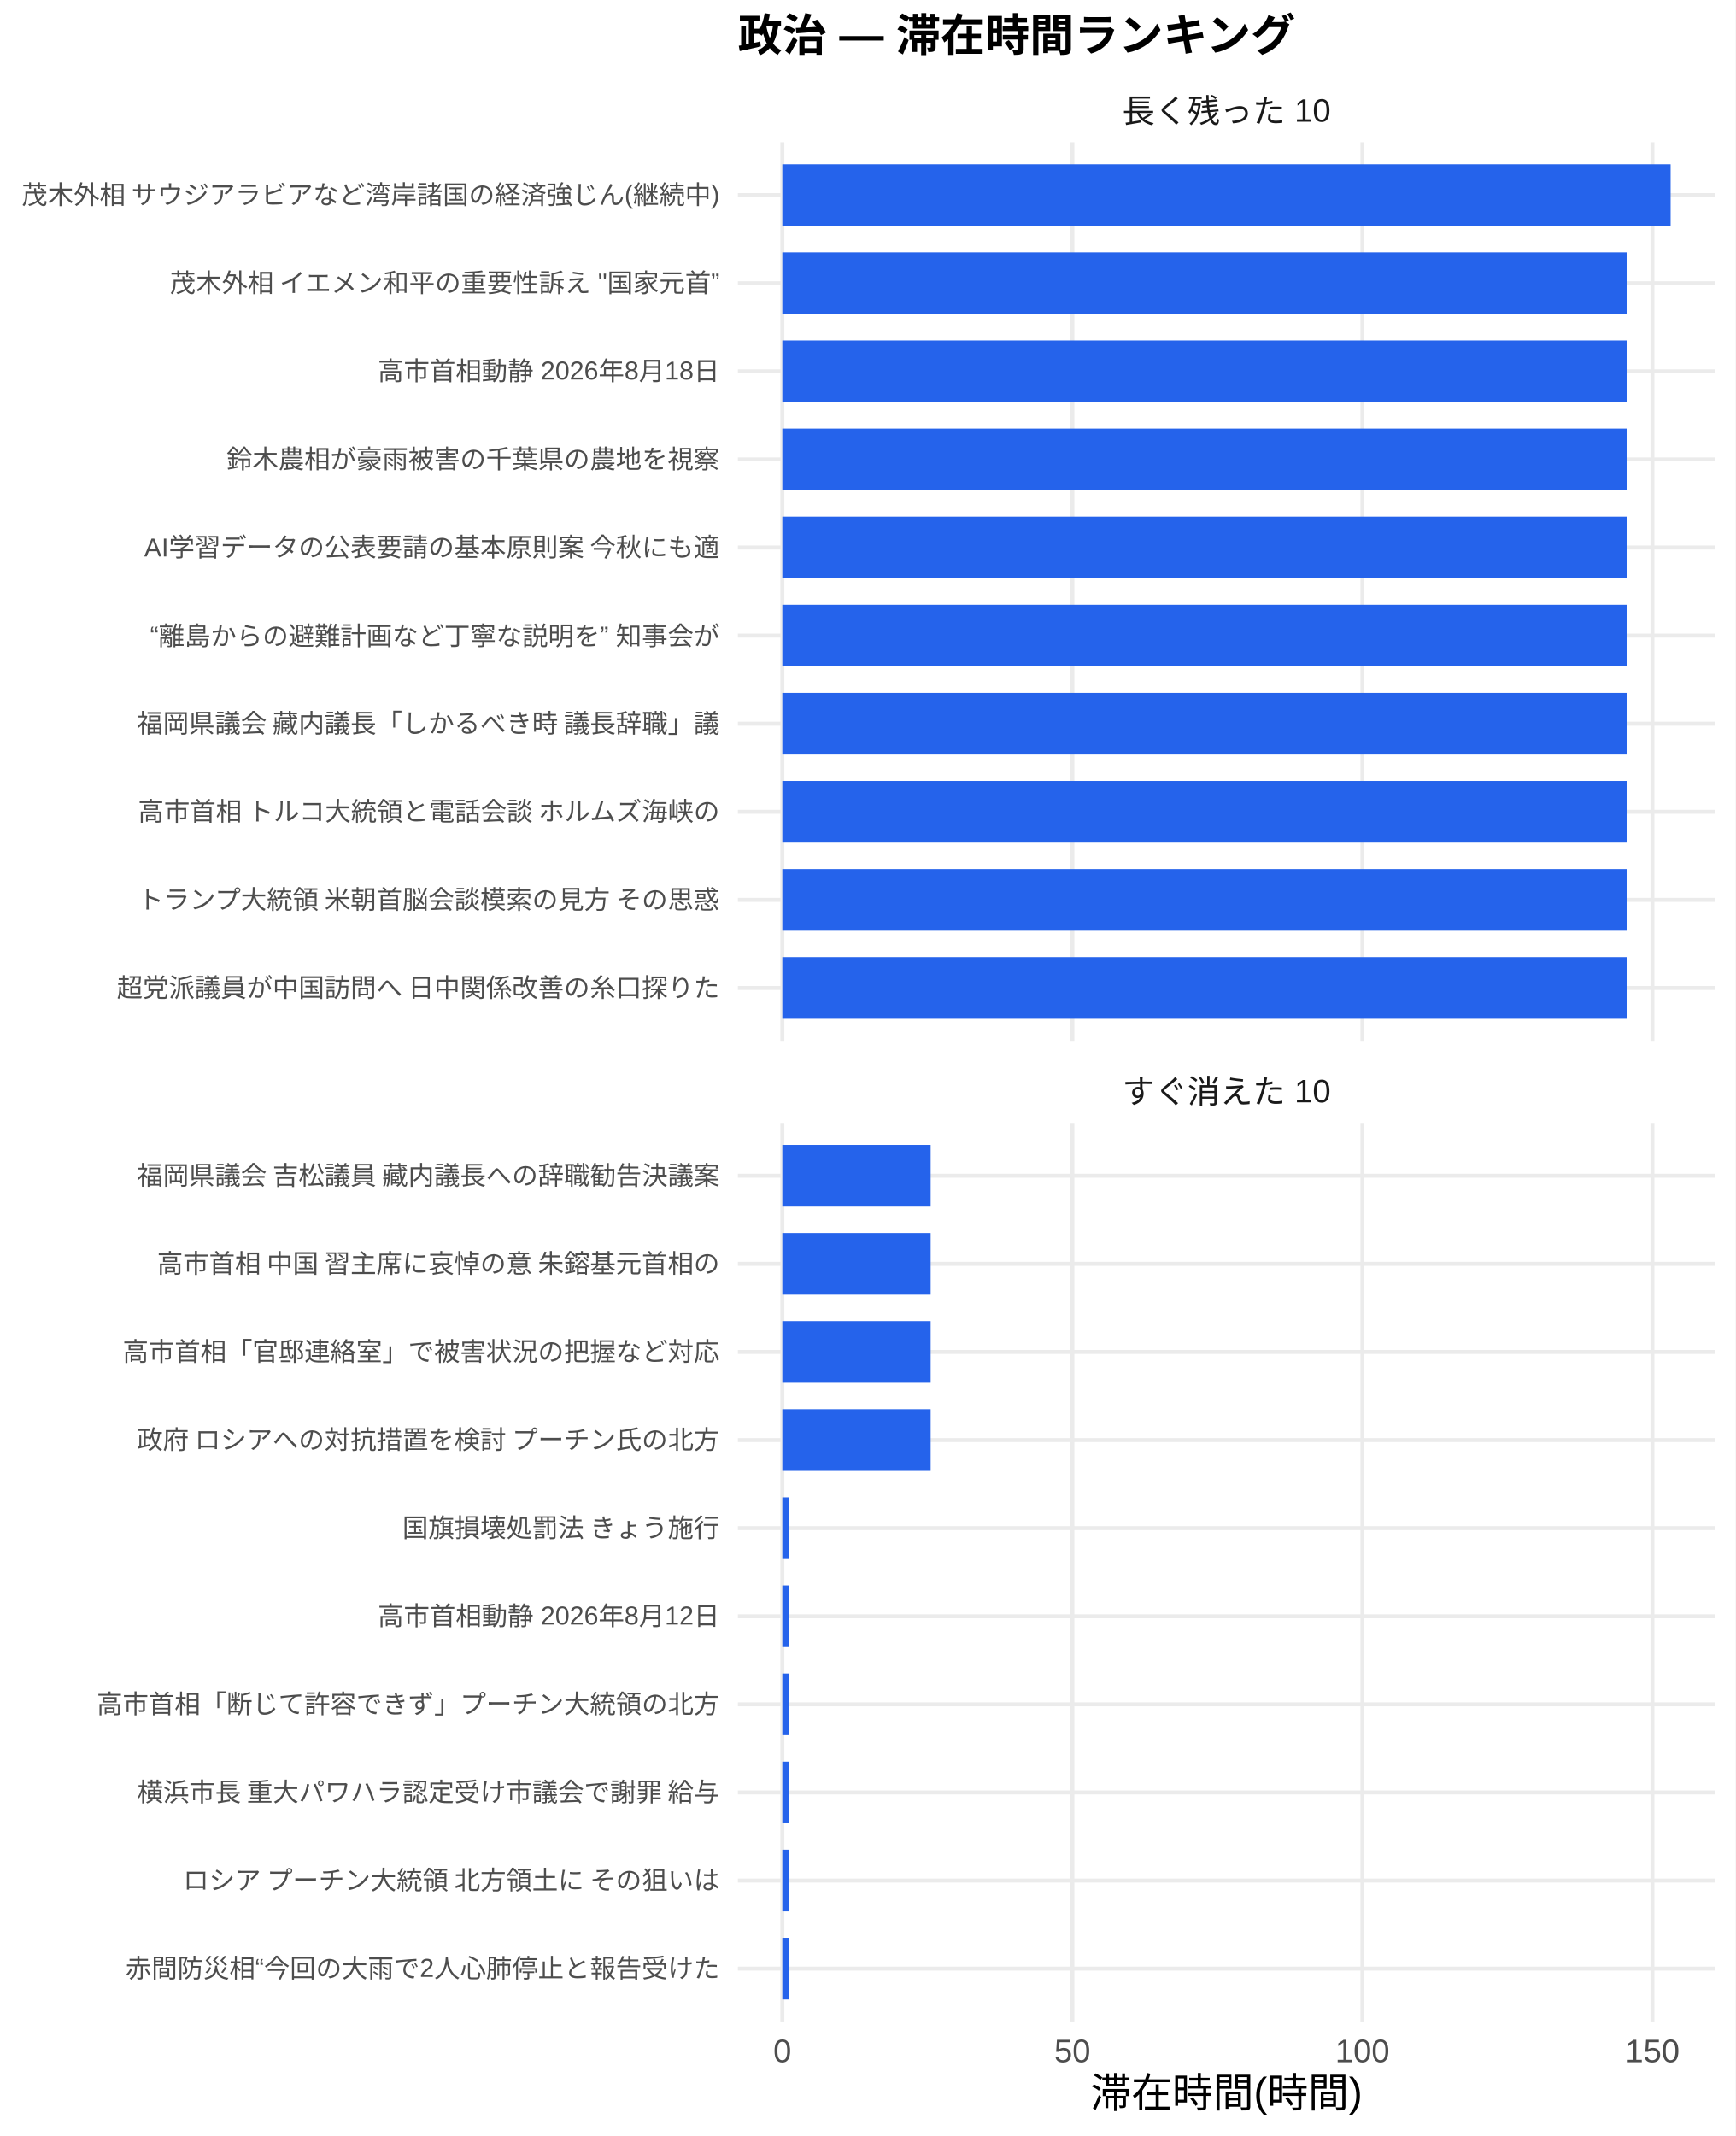
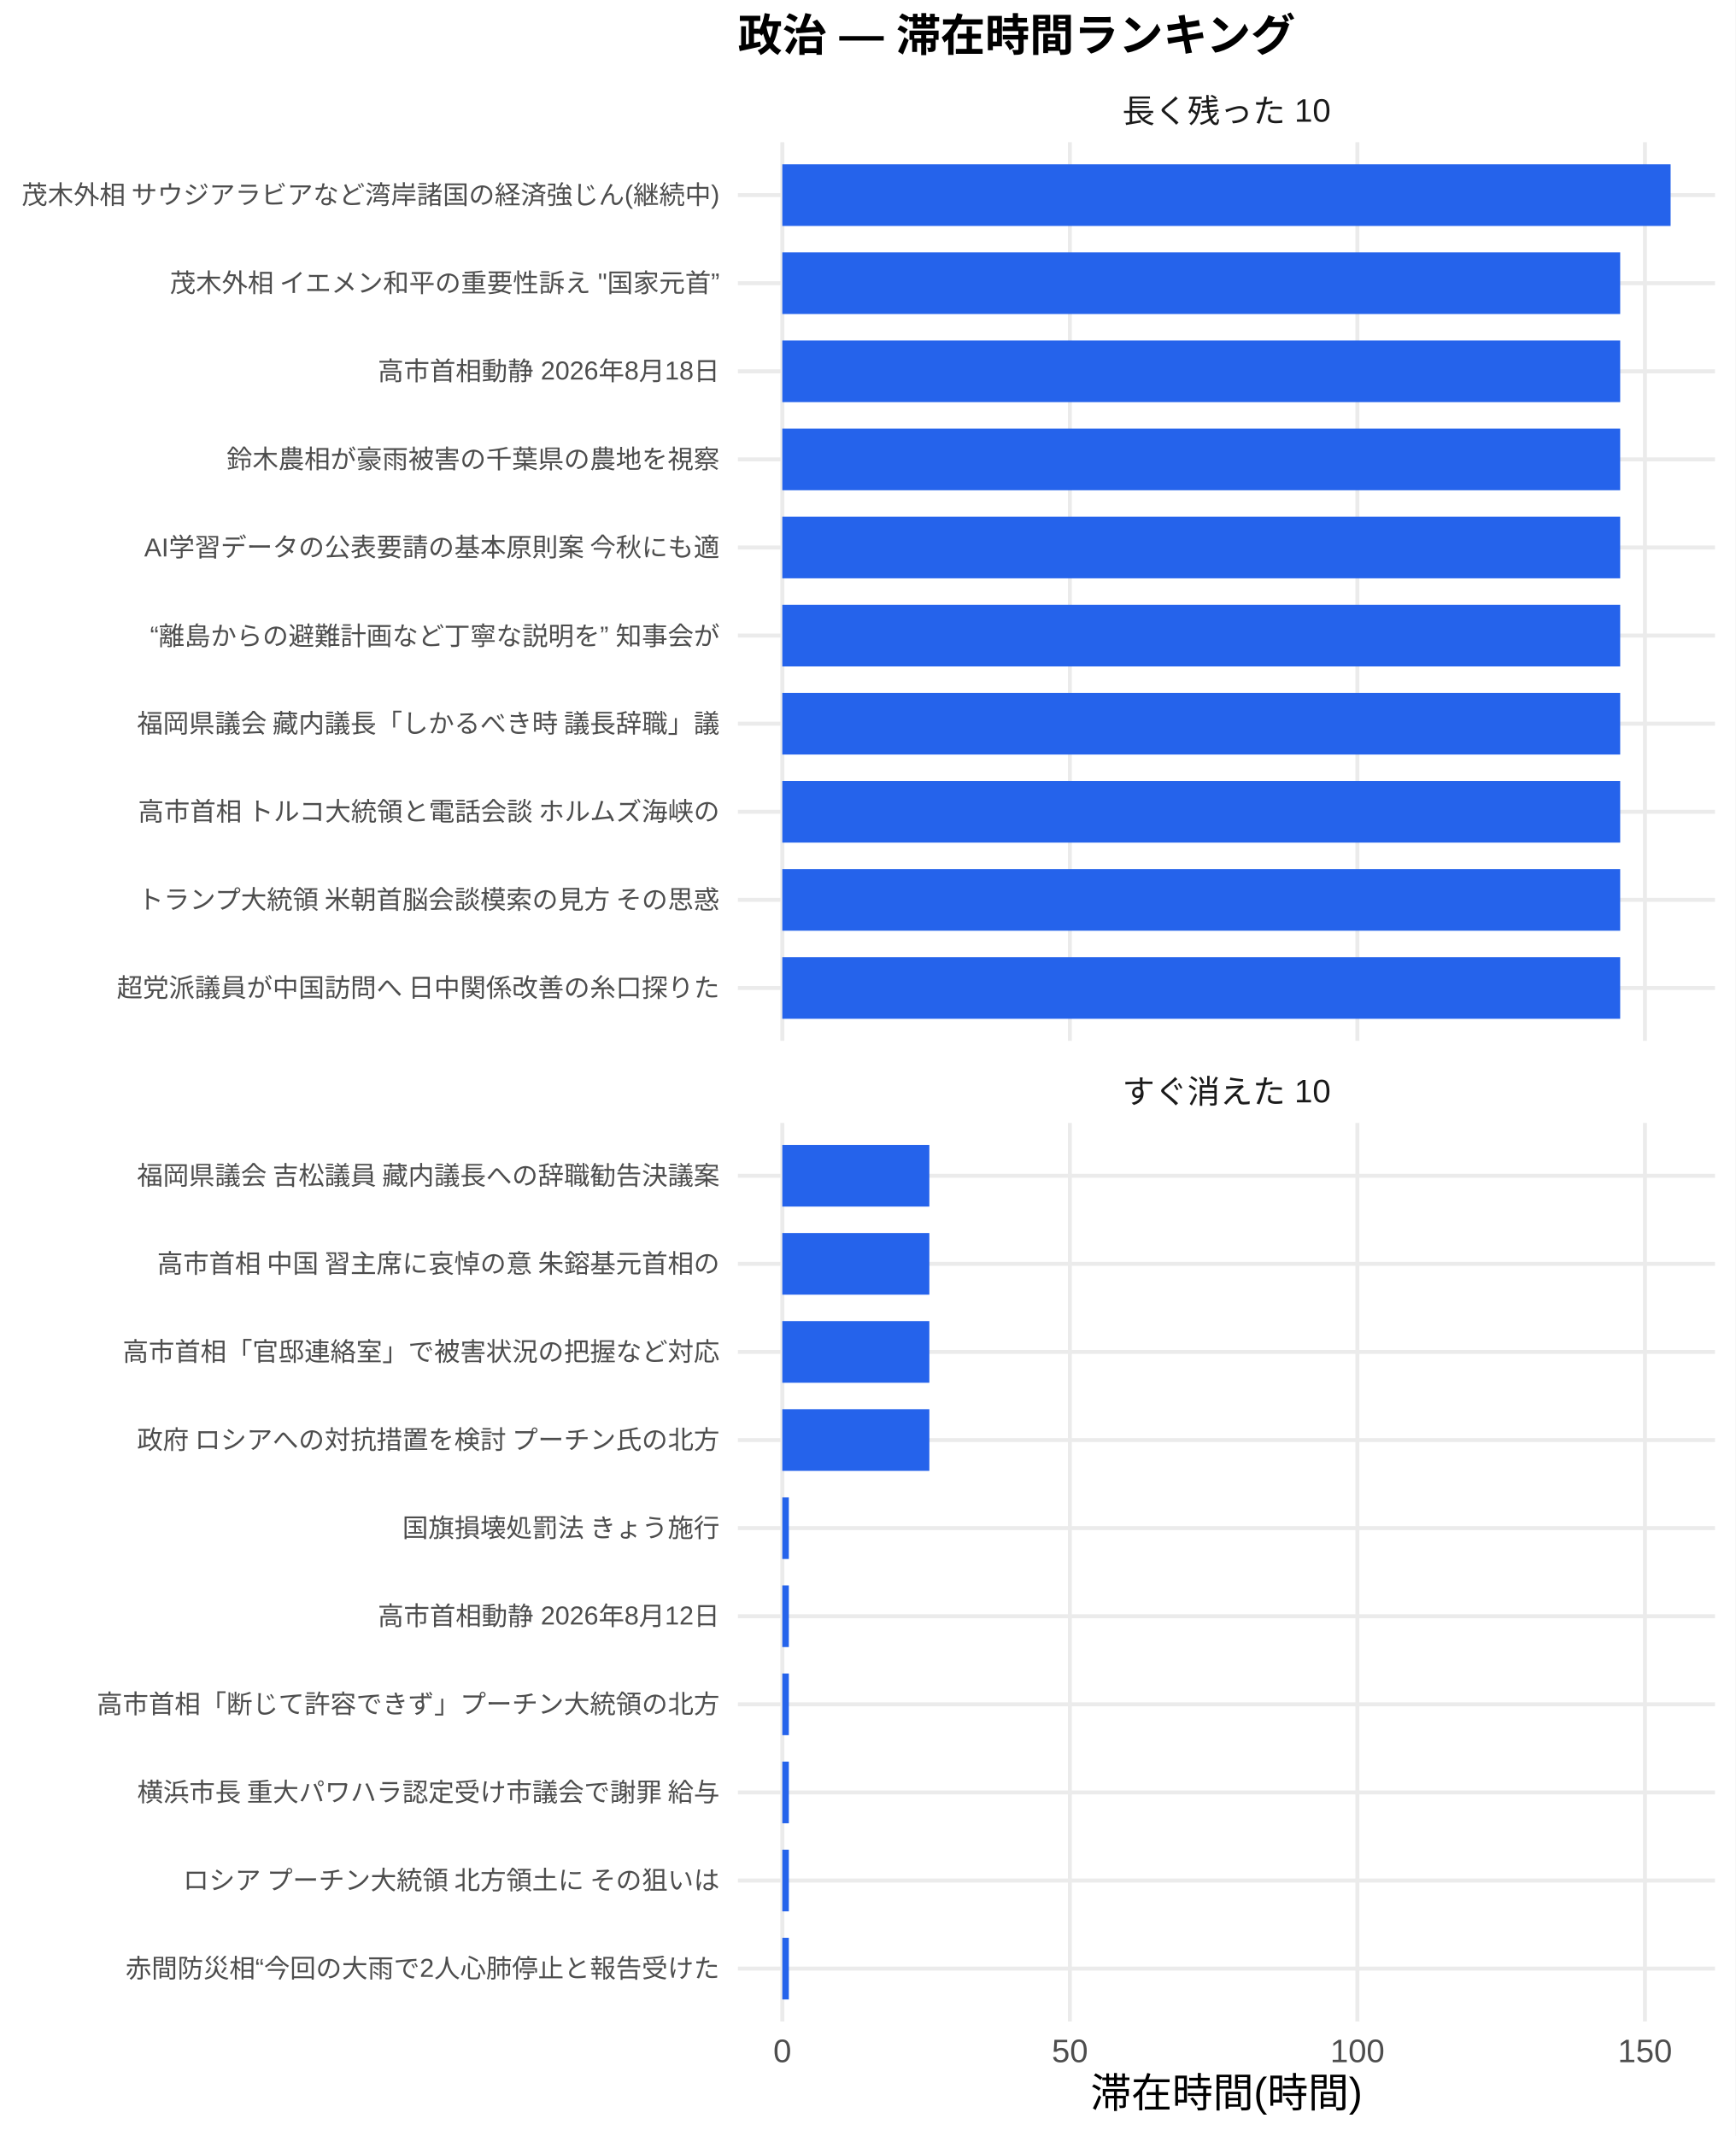
<svg xmlns="http://www.w3.org/2000/svg" width="468.00pt" height="576.00pt" viewBox="0 0 468.00 576.00">
  <g class="svglite">
    <defs>
      <style type="text/css">
    .svglite line, .svglite polyline, .svglite polygon, .svglite path, .svglite rect, .svglite circle {
      fill: none;
      stroke: #000000;
      stroke-linecap: round;
      stroke-linejoin: round;
      stroke-miterlimit: 10.00;
    }
    .svglite text {
      white-space: pre;
    }
    .svglite g.glyphgroup path {
      fill: inherit;
      stroke: none;
    }
  </style>
    </defs>
    <rect width="100%" height="100%" style="stroke: none; fill: #FFFFFF;" />
    <defs>
      <clipPath id="cpMC4wMHw0NjguMDB8MC4wMHw1NzYuMDA=">
        <rect x="0.00" y="0.00" width="468.00" height="576.00" />
      </clipPath>
    </defs>
    <g clip-path="url(#cpMC4wMHw0NjguMDB8MC4wMHw1NzYuMDA=)">
      <rect x="0.00" y="0.00" width="468.00" height="576.00" style="stroke-width: 1.07; stroke: none; fill: #FFFFFF;" />
    </g>
    <defs>
      <clipPath id="cpMTk5LjAwfDQ2Mi41MnwzOC4zNnwyODAuNjc=">
        <rect x="199.00" y="38.36" width="263.52" height="242.31" />
      </clipPath>
    </defs>
    <g clip-path="url(#cpMTk5LjAwfDQ2Mi41MnwzOC4zNnwyODAuNjc=)">
      <polyline points="199.00,266.42 462.52,266.42 " style="stroke-width: 1.07; stroke: #EBEBEB; stroke-linecap: butt;" />
      <polyline points="199.00,242.66 462.52,242.66 " style="stroke-width: 1.07; stroke: #EBEBEB; stroke-linecap: butt;" />
      <polyline points="199.00,218.91 462.52,218.91 " style="stroke-width: 1.07; stroke: #EBEBEB; stroke-linecap: butt;" />
      <polyline points="199.00,195.15 462.52,195.15 " style="stroke-width: 1.07; stroke: #EBEBEB; stroke-linecap: butt;" />
      <polyline points="199.00,171.39 462.52,171.39 " style="stroke-width: 1.07; stroke: #EBEBEB; stroke-linecap: butt;" />
      <polyline points="199.00,147.64 462.52,147.64 " style="stroke-width: 1.07; stroke: #EBEBEB; stroke-linecap: butt;" />
      <polyline points="199.00,123.88 462.52,123.88 " style="stroke-width: 1.07; stroke: #EBEBEB; stroke-linecap: butt;" />
      <polyline points="199.00,100.13 462.52,100.13 " style="stroke-width: 1.07; stroke: #EBEBEB; stroke-linecap: butt;" />
      <polyline points="199.00,76.37 462.52,76.37 " style="stroke-width: 1.07; stroke: #EBEBEB; stroke-linecap: butt;" />
      <polyline points="199.00,52.61 462.52,52.61 " style="stroke-width: 1.07; stroke: #EBEBEB; stroke-linecap: butt;" />
      <polyline points="210.98,280.67 210.98,38.36 " style="stroke-width: 1.07; stroke: #EBEBEB; stroke-linecap: butt;" />
-       <polyline points="289.20,280.67 289.20,38.36 " style="stroke-width: 1.07; stroke: #EBEBEB; stroke-linecap: butt;" />
-       <polyline points="367.42,280.67 367.42,38.36 " style="stroke-width: 1.07; stroke: #EBEBEB; stroke-linecap: butt;" />
-       <polyline points="445.64,280.67 445.64,38.36 " style="stroke-width: 1.07; stroke: #EBEBEB; stroke-linecap: butt;" />
+       <polyline points="288.53,280.67 288.53,38.36 " style="stroke-width: 1.07; stroke: #EBEBEB; stroke-linecap: butt;" />
+       <polyline points="366.07,280.67 366.07,38.36 " style="stroke-width: 1.07; stroke: #EBEBEB; stroke-linecap: butt;" />
+       <polyline points="443.62,280.67 443.62,38.36 " style="stroke-width: 1.07; stroke: #EBEBEB; stroke-linecap: butt;" />
      <rect x="210.98" y="44.30" width="239.56" height="16.63" style="stroke-width: 1.07; stroke: none; stroke-linecap: butt; stroke-linejoin: miter; fill: #2563EB;" />
-       <rect x="210.98" y="68.05" width="227.93" height="16.63" style="stroke-width: 1.07; stroke: none; stroke-linecap: butt; stroke-linejoin: miter; fill: #2563EB;" />
-       <rect x="210.98" y="91.81" width="227.93" height="16.63" style="stroke-width: 1.07; stroke: none; stroke-linecap: butt; stroke-linejoin: miter; fill: #2563EB;" />
-       <rect x="210.98" y="115.57" width="227.93" height="16.63" style="stroke-width: 1.07; stroke: none; stroke-linecap: butt; stroke-linejoin: miter; fill: #2563EB;" />
-       <rect x="210.98" y="139.32" width="227.93" height="16.63" style="stroke-width: 1.07; stroke: none; stroke-linecap: butt; stroke-linejoin: miter; fill: #2563EB;" />
-       <rect x="210.98" y="163.08" width="227.93" height="16.63" style="stroke-width: 1.07; stroke: none; stroke-linecap: butt; stroke-linejoin: miter; fill: #2563EB;" />
-       <rect x="210.98" y="186.84" width="227.93" height="16.63" style="stroke-width: 1.07; stroke: none; stroke-linecap: butt; stroke-linejoin: miter; fill: #2563EB;" />
-       <rect x="210.98" y="210.59" width="227.93" height="16.63" style="stroke-width: 1.07; stroke: none; stroke-linecap: butt; stroke-linejoin: miter; fill: #2563EB;" />
-       <rect x="210.98" y="234.35" width="227.93" height="16.63" style="stroke-width: 1.07; stroke: none; stroke-linecap: butt; stroke-linejoin: miter; fill: #2563EB;" />
-       <rect x="210.98" y="258.10" width="227.93" height="16.63" style="stroke-width: 1.07; stroke: none; stroke-linecap: butt; stroke-linejoin: miter; fill: #2563EB;" />
+       <rect x="210.98" y="68.05" width="225.96" height="16.63" style="stroke-width: 1.07; stroke: none; stroke-linecap: butt; stroke-linejoin: miter; fill: #2563EB;" />
+       <rect x="210.98" y="91.81" width="225.96" height="16.63" style="stroke-width: 1.07; stroke: none; stroke-linecap: butt; stroke-linejoin: miter; fill: #2563EB;" />
+       <rect x="210.98" y="115.57" width="225.96" height="16.63" style="stroke-width: 1.07; stroke: none; stroke-linecap: butt; stroke-linejoin: miter; fill: #2563EB;" />
+       <rect x="210.98" y="139.32" width="225.96" height="16.63" style="stroke-width: 1.07; stroke: none; stroke-linecap: butt; stroke-linejoin: miter; fill: #2563EB;" />
+       <rect x="210.98" y="163.08" width="225.96" height="16.63" style="stroke-width: 1.07; stroke: none; stroke-linecap: butt; stroke-linejoin: miter; fill: #2563EB;" />
+       <rect x="210.98" y="186.84" width="225.96" height="16.63" style="stroke-width: 1.07; stroke: none; stroke-linecap: butt; stroke-linejoin: miter; fill: #2563EB;" />
+       <rect x="210.98" y="210.59" width="225.96" height="16.63" style="stroke-width: 1.07; stroke: none; stroke-linecap: butt; stroke-linejoin: miter; fill: #2563EB;" />
+       <rect x="210.98" y="234.35" width="225.96" height="16.63" style="stroke-width: 1.07; stroke: none; stroke-linecap: butt; stroke-linejoin: miter; fill: #2563EB;" />
+       <rect x="210.98" y="258.10" width="225.96" height="16.63" style="stroke-width: 1.07; stroke: none; stroke-linecap: butt; stroke-linejoin: miter; fill: #2563EB;" />
    </g>
    <g clip-path="url(#cpMC4wMHw0NjguMDB8MC4wMHw1NzYuMDA=)">
</g>
    <defs>
      <clipPath id="cpMTk5LjAwfDQ2Mi41MnwzMDIuODB8NTQ1LjEy">
        <rect x="199.00" y="302.80" width="263.52" height="242.31" />
      </clipPath>
    </defs>
    <g clip-path="url(#cpMTk5LjAwfDQ2Mi41MnwzMDIuODB8NTQ1LjEy)">
      <polyline points="199.00,530.86 462.52,530.86 " style="stroke-width: 1.07; stroke: #EBEBEB; stroke-linecap: butt;" />
      <polyline points="199.00,507.11 462.52,507.11 " style="stroke-width: 1.07; stroke: #EBEBEB; stroke-linecap: butt;" />
      <polyline points="199.00,483.35 462.52,483.35 " style="stroke-width: 1.07; stroke: #EBEBEB; stroke-linecap: butt;" />
      <polyline points="199.00,459.59 462.52,459.59 " style="stroke-width: 1.07; stroke: #EBEBEB; stroke-linecap: butt;" />
      <polyline points="199.00,435.84 462.52,435.84 " style="stroke-width: 1.07; stroke: #EBEBEB; stroke-linecap: butt;" />
      <polyline points="199.00,412.08 462.52,412.08 " style="stroke-width: 1.07; stroke: #EBEBEB; stroke-linecap: butt;" />
      <polyline points="199.00,388.33 462.52,388.33 " style="stroke-width: 1.07; stroke: #EBEBEB; stroke-linecap: butt;" />
      <polyline points="199.00,364.57 462.52,364.57 " style="stroke-width: 1.07; stroke: #EBEBEB; stroke-linecap: butt;" />
      <polyline points="199.00,340.81 462.52,340.81 " style="stroke-width: 1.07; stroke: #EBEBEB; stroke-linecap: butt;" />
      <polyline points="199.00,317.06 462.52,317.06 " style="stroke-width: 1.07; stroke: #EBEBEB; stroke-linecap: butt;" />
      <polyline points="210.98,545.12 210.98,302.80 " style="stroke-width: 1.07; stroke: #EBEBEB; stroke-linecap: butt;" />
-       <polyline points="289.20,545.12 289.20,302.80 " style="stroke-width: 1.07; stroke: #EBEBEB; stroke-linecap: butt;" />
-       <polyline points="367.42,545.12 367.42,302.80 " style="stroke-width: 1.07; stroke: #EBEBEB; stroke-linecap: butt;" />
-       <polyline points="445.64,545.12 445.64,302.80 " style="stroke-width: 1.07; stroke: #EBEBEB; stroke-linecap: butt;" />
-       <rect x="210.98" y="308.74" width="40.00" height="16.63" style="stroke-width: 1.07; stroke: none; stroke-linecap: butt; stroke-linejoin: miter; fill: #2563EB;" />
-       <rect x="210.98" y="332.50" width="40.00" height="16.63" style="stroke-width: 1.07; stroke: none; stroke-linecap: butt; stroke-linejoin: miter; fill: #2563EB;" />
-       <rect x="210.98" y="356.25" width="40.00" height="16.63" style="stroke-width: 1.07; stroke: none; stroke-linecap: butt; stroke-linejoin: miter; fill: #2563EB;" />
-       <rect x="210.98" y="380.01" width="40.00" height="16.63" style="stroke-width: 1.07; stroke: none; stroke-linecap: butt; stroke-linejoin: miter; fill: #2563EB;" />
-       <rect x="210.98" y="403.77" width="1.77" height="16.63" style="stroke-width: 1.07; stroke: none; stroke-linecap: butt; stroke-linejoin: miter; fill: #2563EB;" />
-       <rect x="210.98" y="427.52" width="1.77" height="16.63" style="stroke-width: 1.07; stroke: none; stroke-linecap: butt; stroke-linejoin: miter; fill: #2563EB;" />
-       <rect x="210.98" y="451.28" width="1.77" height="16.63" style="stroke-width: 1.07; stroke: none; stroke-linecap: butt; stroke-linejoin: miter; fill: #2563EB;" />
-       <rect x="210.98" y="475.04" width="1.77" height="16.63" style="stroke-width: 1.07; stroke: none; stroke-linecap: butt; stroke-linejoin: miter; fill: #2563EB;" />
-       <rect x="210.98" y="498.79" width="1.77" height="16.63" style="stroke-width: 1.07; stroke: none; stroke-linecap: butt; stroke-linejoin: miter; fill: #2563EB;" />
-       <rect x="210.98" y="522.55" width="1.77" height="16.63" style="stroke-width: 1.07; stroke: none; stroke-linecap: butt; stroke-linejoin: miter; fill: #2563EB;" />
+       <polyline points="288.53,545.12 288.53,302.80 " style="stroke-width: 1.07; stroke: #EBEBEB; stroke-linecap: butt;" />
+       <polyline points="366.07,545.12 366.07,302.80 " style="stroke-width: 1.07; stroke: #EBEBEB; stroke-linecap: butt;" />
+       <polyline points="443.62,545.12 443.62,302.80 " style="stroke-width: 1.07; stroke: #EBEBEB; stroke-linecap: butt;" />
+       <rect x="210.98" y="308.74" width="39.65" height="16.63" style="stroke-width: 1.07; stroke: none; stroke-linecap: butt; stroke-linejoin: miter; fill: #2563EB;" />
+       <rect x="210.98" y="332.50" width="39.65" height="16.63" style="stroke-width: 1.07; stroke: none; stroke-linecap: butt; stroke-linejoin: miter; fill: #2563EB;" />
+       <rect x="210.98" y="356.25" width="39.65" height="16.63" style="stroke-width: 1.07; stroke: none; stroke-linecap: butt; stroke-linejoin: miter; fill: #2563EB;" />
+       <rect x="210.98" y="380.01" width="39.65" height="16.63" style="stroke-width: 1.07; stroke: none; stroke-linecap: butt; stroke-linejoin: miter; fill: #2563EB;" />
+       <rect x="210.98" y="403.77" width="1.76" height="16.63" style="stroke-width: 1.07; stroke: none; stroke-linecap: butt; stroke-linejoin: miter; fill: #2563EB;" />
+       <rect x="210.98" y="427.52" width="1.76" height="16.63" style="stroke-width: 1.07; stroke: none; stroke-linecap: butt; stroke-linejoin: miter; fill: #2563EB;" />
+       <rect x="210.98" y="451.28" width="1.76" height="16.63" style="stroke-width: 1.07; stroke: none; stroke-linecap: butt; stroke-linejoin: miter; fill: #2563EB;" />
+       <rect x="210.98" y="475.04" width="1.76" height="16.63" style="stroke-width: 1.07; stroke: none; stroke-linecap: butt; stroke-linejoin: miter; fill: #2563EB;" />
+       <rect x="210.98" y="498.79" width="1.76" height="16.63" style="stroke-width: 1.07; stroke: none; stroke-linecap: butt; stroke-linejoin: miter; fill: #2563EB;" />
+       <rect x="210.98" y="522.55" width="1.76" height="16.63" style="stroke-width: 1.07; stroke: none; stroke-linecap: butt; stroke-linejoin: miter; fill: #2563EB;" />
    </g>
    <g clip-path="url(#cpMC4wMHw0NjguMDB8MC4wMHw1NzYuMDA=)">
</g>
    <defs>
      <clipPath id="cpMTk5LjAwfDQ2Mi41MnwyODYuMTV8MzAyLjgw">
        <rect x="199.00" y="286.15" width="263.52" height="16.65" />
      </clipPath>
    </defs>
    <g clip-path="url(#cpMTk5LjAwfDQ2Mi41MnwyODYuMTV8MzAyLjgw)">
      <text x="330.76" y="297.50" text-anchor="middle" style="font-size: 8.80px;fill: #1A1A1A; font-family: &quot;Liberation Sans&quot;;" textLength="56.20px" lengthAdjust="spacingAndGlyphs">すぐ消えた 10</text>
    </g>
    <g clip-path="url(#cpMC4wMHw0NjguMDB8MC4wMHw1NzYuMDA=)">
</g>
    <defs>
      <clipPath id="cpMTk5LjAwfDQ2Mi41MnwyMS43MXwzOC4zNg==">
        <rect x="199.00" y="21.71" width="263.52" height="16.65" />
      </clipPath>
    </defs>
    <g clip-path="url(#cpMTk5LjAwfDQ2Mi41MnwyMS43MXwzOC4zNg==)">
      <text x="330.76" y="33.06" text-anchor="middle" style="font-size: 8.80px;fill: #1A1A1A; font-family: &quot;Liberation Sans&quot;;" textLength="56.20px" lengthAdjust="spacingAndGlyphs">長く残った 10</text>
    </g>
    <g clip-path="url(#cpMC4wMHw0NjguMDB8MC4wMHw1NzYuMDA=)">
      <text x="210.98" y="556.10" text-anchor="middle" style="font-size: 8.80px;fill: #4D4D4D; font-family: &quot;Liberation Sans&quot;;" textLength="4.89px" lengthAdjust="spacingAndGlyphs">0</text>
-       <text x="289.20" y="556.10" text-anchor="middle" style="font-size: 8.80px;fill: #4D4D4D; font-family: &quot;Liberation Sans&quot;;" textLength="9.78px" lengthAdjust="spacingAndGlyphs">50</text>
-       <text x="367.42" y="556.10" text-anchor="middle" style="font-size: 8.80px;fill: #4D4D4D; font-family: &quot;Liberation Sans&quot;;" textLength="14.67px" lengthAdjust="spacingAndGlyphs">100</text>
-       <text x="445.64" y="556.10" text-anchor="middle" style="font-size: 8.80px;fill: #4D4D4D; font-family: &quot;Liberation Sans&quot;;" textLength="14.67px" lengthAdjust="spacingAndGlyphs">150</text>
+       <text x="288.53" y="556.10" text-anchor="middle" style="font-size: 8.80px;fill: #4D4D4D; font-family: &quot;Liberation Sans&quot;;" textLength="9.78px" lengthAdjust="spacingAndGlyphs">50</text>
+       <text x="366.07" y="556.10" text-anchor="middle" style="font-size: 8.80px;fill: #4D4D4D; font-family: &quot;Liberation Sans&quot;;" textLength="14.67px" lengthAdjust="spacingAndGlyphs">100</text>
+       <text x="443.62" y="556.10" text-anchor="middle" style="font-size: 8.80px;fill: #4D4D4D; font-family: &quot;Liberation Sans&quot;;" textLength="14.67px" lengthAdjust="spacingAndGlyphs">150</text>
      <text x="194.07" y="268.83" text-anchor="end" style="font-size: 7.00px;fill: #4D4D4D; font-family: &quot;Liberation Sans&quot;;" textLength="162.94px" lengthAdjust="spacingAndGlyphs">超党派議員が中国訪問へ 日中関係改善の糸口探りた</text>
      <text x="194.07" y="245.07" text-anchor="end" style="font-size: 7.00px;fill: #4D4D4D; font-family: &quot;Liberation Sans&quot;;" textLength="157.88px" lengthAdjust="spacingAndGlyphs">トランプ大統領 米朝首脳会談模索の見方 その思惑</text>
      <text x="194.07" y="221.31" text-anchor="end" style="font-size: 7.00px;fill: #4D4D4D; font-family: &quot;Liberation Sans&quot;;" textLength="157.88px" lengthAdjust="spacingAndGlyphs">高市首相 トルコ大統領と電話会談 ホルムズ海峡の</text>
      <text x="194.07" y="197.56" text-anchor="end" style="font-size: 7.00px;fill: #4D4D4D; font-family: &quot;Liberation Sans&quot;;" textLength="157.88px" lengthAdjust="spacingAndGlyphs">福岡県議会 藏内議長「しかるべき時 議長辞職」議</text>
      <text x="194.07" y="173.80" text-anchor="end" style="font-size: 7.00px;fill: #4D4D4D; font-family: &quot;Liberation Sans&quot;;" textLength="153.59px" lengthAdjust="spacingAndGlyphs">“離島からの避難計画など丁寧な説明を” 知事会が</text>
      <text x="194.07" y="150.05" text-anchor="end" style="font-size: 7.00px;fill: #4D4D4D; font-family: &quot;Liberation Sans&quot;;" textLength="155.55px" lengthAdjust="spacingAndGlyphs">AI学習データの公表要請の基本原則案 今秋にも適</text>
      <text x="194.07" y="126.29" text-anchor="end" style="font-size: 7.00px;fill: #4D4D4D; font-family: &quot;Liberation Sans&quot;;" textLength="133.00px" lengthAdjust="spacingAndGlyphs">鈴木農相が豪雨被害の千葉県の農地を視察</text>
      <text x="194.07" y="102.53" text-anchor="end" style="font-size: 7.00px;fill: #4D4D4D; font-family: &quot;Liberation Sans&quot;;" textLength="92.17px" lengthAdjust="spacingAndGlyphs">高市首相動静 2026年8月18日</text>
      <text x="194.07" y="78.78" text-anchor="end" style="font-size: 7.00px;fill: #4D4D4D; font-family: &quot;Liberation Sans&quot;;" textLength="148.69px" lengthAdjust="spacingAndGlyphs">茂木外相 イエメン和平の重要性訴え "国家元首”</text>
      <text x="194.07" y="55.02" text-anchor="end" style="font-size: 7.00px;fill: #4D4D4D; font-family: &quot;Liberation Sans&quot;;" textLength="188.59px" lengthAdjust="spacingAndGlyphs">茂木外相 サウジアラビアなど湾岸諸国の経済強じん(継続中)</text>
      <text x="194.07" y="533.27" text-anchor="end" style="font-size: 7.00px;fill: #4D4D4D; font-family: &quot;Liberation Sans&quot;;" textLength="160.22px" lengthAdjust="spacingAndGlyphs">赤間防災相“今回の大雨で2人心肺停止と報告受けた</text>
      <text x="194.07" y="509.51" text-anchor="end" style="font-size: 7.00px;fill: #4D4D4D; font-family: &quot;Liberation Sans&quot;;" textLength="147.75px" lengthAdjust="spacingAndGlyphs">ロシア プーチン大統領 北方領土に その狙いは </text>
      <text x="194.07" y="485.76" text-anchor="end" style="font-size: 7.00px;fill: #4D4D4D; font-family: &quot;Liberation Sans&quot;;" textLength="157.88px" lengthAdjust="spacingAndGlyphs">横浜市長 重大パワハラ認定受け市議会で謝罪 給与</text>
      <text x="194.07" y="462.00" text-anchor="end" style="font-size: 7.00px;fill: #4D4D4D; font-family: &quot;Liberation Sans&quot;;" textLength="168.00px" lengthAdjust="spacingAndGlyphs">高市首相「断じて許容できず」プーチン大統領の北方</text>
      <text x="194.07" y="438.25" text-anchor="end" style="font-size: 7.00px;fill: #4D4D4D; font-family: &quot;Liberation Sans&quot;;" textLength="92.17px" lengthAdjust="spacingAndGlyphs">高市首相動静 2026年8月12日</text>
      <text x="194.07" y="414.49" text-anchor="end" style="font-size: 7.00px;fill: #4D4D4D; font-family: &quot;Liberation Sans&quot;;" textLength="85.94px" lengthAdjust="spacingAndGlyphs">国旗損壊処罰法 きょう施行</text>
      <text x="194.07" y="390.73" text-anchor="end" style="font-size: 7.00px;fill: #4D4D4D; font-family: &quot;Liberation Sans&quot;;" textLength="157.88px" lengthAdjust="spacingAndGlyphs">政府 ロシアへの対抗措置を検討 プーチン氏の北方</text>
      <text x="194.07" y="366.98" text-anchor="end" style="font-size: 7.00px;fill: #4D4D4D; font-family: &quot;Liberation Sans&quot;;" textLength="162.94px" lengthAdjust="spacingAndGlyphs">高市首相「官邸連絡室」で被害状況の把握など対応 </text>
      <text x="194.07" y="343.22" text-anchor="end" style="font-size: 7.00px;fill: #4D4D4D; font-family: &quot;Liberation Sans&quot;;" textLength="152.81px" lengthAdjust="spacingAndGlyphs">高市首相 中国 習主席に哀悼の意 朱鎔基元首相の</text>
      <text x="194.07" y="319.47" text-anchor="end" style="font-size: 7.00px;fill: #4D4D4D; font-family: &quot;Liberation Sans&quot;;" textLength="157.88px" lengthAdjust="spacingAndGlyphs">福岡県議会 吉松議員 藏内議長への辞職勧告決議案</text>
      <text x="330.76" y="568.24" text-anchor="middle" style="font-size: 11.00px; font-family: &quot;Liberation Sans&quot;;" textLength="73.31px" lengthAdjust="spacingAndGlyphs">滞在時間(時間)</text>
      <text x="199.00" y="13.74" style="font-size: 12.00px; font-weight: bold; font-family: &quot;Liberation Sans&quot;;" textLength="150.66px" lengthAdjust="spacingAndGlyphs">政治 — 滞在時間ランキング</text>
    </g>
  </g>
</svg>
